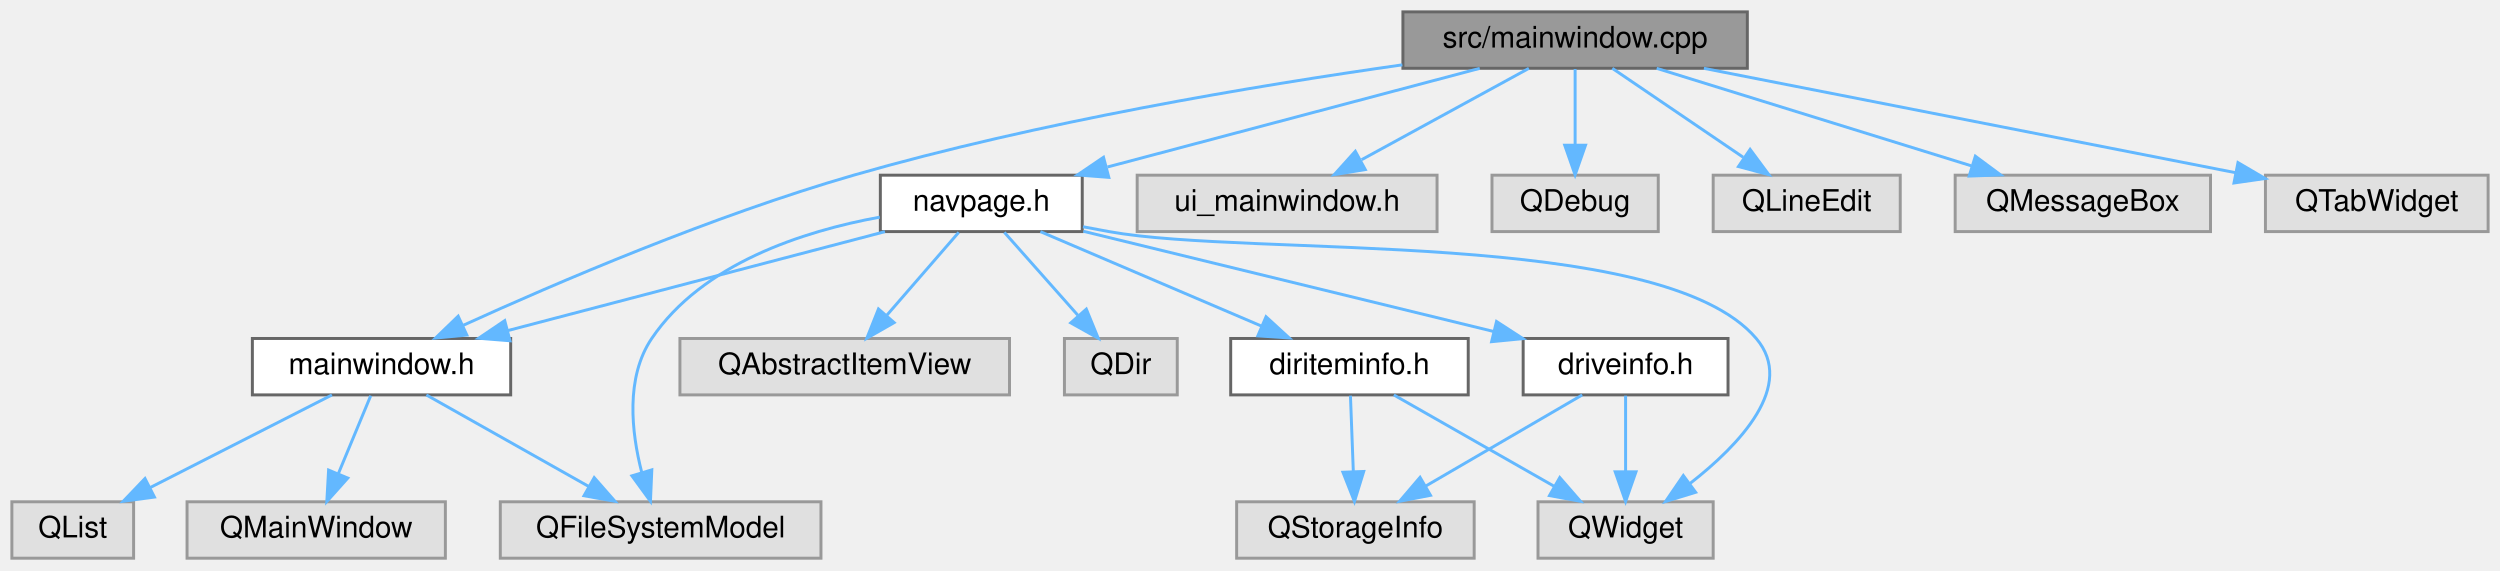
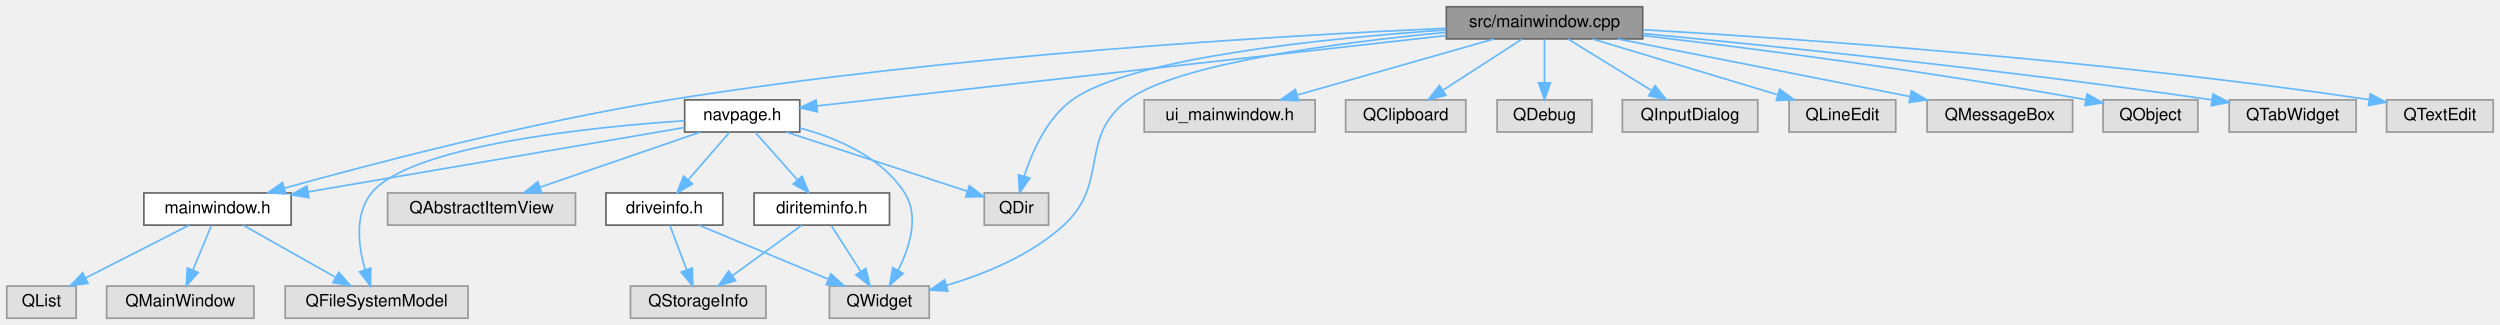
- <svg xmlns="http://www.w3.org/2000/svg" xmlns:xlink="http://www.w3.org/1999/xlink" width="842pt" height="192pt" viewBox="0.00 0.00 842.00 192.00">
+ <svg xmlns="http://www.w3.org/2000/svg" xmlns:xlink="http://www.w3.org/1999/xlink" width="1477pt" height="192pt" viewBox="0.00 0.00 1477.00 192.00">
  <g id="graph0" class="graph" transform="scale(1 1) rotate(0) translate(4 188)">
    <g id="node1" class="node">
      <g id="a_node1">
        <a xlink:title=" ">
-           <polygon fill="#999999" stroke="#666666" points="584.5,-184 468.5,-184 468.5,-165 584.5,-165 584.5,-184" />
-           <text text-anchor="middle" x="526.5" y="-172" font-family="Helvetica,sans-Serif" font-size="10.00">src/mainwindow.cpp</text>
+           <polygon fill="#999999" stroke="#666666" points="966.5,-184 850.5,-184 850.5,-165 966.5,-165 966.5,-184" />
+           <text text-anchor="middle" x="908.5" y="-172" font-family="Helvetica,sans-Serif" font-size="10.00">src/mainwindow.cpp</text>
        </a>
      </g>
    </g>
    <g id="node2" class="node">
      <g id="a_node2">
        <a xlink:href="mainwindow_8h.html" target="_top" xlink:title=" ">
          <polygon fill="white" stroke="#666666" points="168,-74 81,-74 81,-55 168,-55 168,-74" />
          <text text-anchor="middle" x="124.5" y="-62" font-family="Helvetica,sans-Serif" font-size="10.00">mainwindow.h</text>
        </a>
      </g>
    </g>
    <g id="edge1" class="edge">
-       <path fill="none" stroke="#63b8ff" d="M468.31,-166.16C418.61,-159.11 345.52,-146.87 283.5,-129 236.08,-115.34 183.29,-92.69 152.04,-78.45" />
-       <polygon fill="#63b8ff" stroke="#63b8ff" points="153.23,-75.15 142.69,-74.15 150.31,-81.51 153.23,-75.15" />
+       <path fill="none" stroke="#63b8ff" d="M850.39,-171.3C754.36,-167.03 556.71,-155.61 391.5,-129 309.69,-115.83 215.82,-91.25 164.02,-76.84" />
+       <polygon fill="#63b8ff" stroke="#63b8ff" points="164.81,-73.42 154.24,-74.1 162.93,-80.17 164.81,-73.42" />
    </g>
    <g id="node6" class="node">
      <g id="a_node6">
        <a xlink:href="navpage_8h.html" target="_top" xlink:title=" ">
-           <polygon fill="white" stroke="#666666" points="360.5,-129 292.5,-129 292.5,-110 360.5,-110 360.5,-129" />
-           <text text-anchor="middle" x="326.5" y="-117" font-family="Helvetica,sans-Serif" font-size="10.00">navpage.h</text>
+           <polygon fill="white" stroke="#666666" points="468.5,-129 400.5,-129 400.5,-110 468.5,-110 468.5,-129" />
+           <text text-anchor="middle" x="434.5" y="-117" font-family="Helvetica,sans-Serif" font-size="10.00">navpage.h</text>
        </a>
      </g>
    </g>
    <g id="edge5" class="edge">
-       <path fill="none" stroke="#63b8ff" d="M494.37,-164.98C460.35,-155.97 406.5,-141.7 369,-131.76" />
-       <polygon fill="#63b8ff" stroke="#63b8ff" points="369.45,-128.26 358.89,-129.08 367.66,-135.03 369.45,-128.26" />
+       <path fill="none" stroke="#63b8ff" d="M850.38,-167C754.29,-156.26 564.4,-135.03 478.52,-125.42" />
+       <polygon fill="#63b8ff" stroke="#63b8ff" points="478.9,-121.94 468.58,-124.31 478.13,-128.9 478.9,-121.94" />
+     </g>
+     <g id="node9" class="node">
+       <g id="a_node9">
+         <a xlink:title=" ">
+           <polygon fill="#e0e0e0" stroke="#999999" points="545,-19 486,-19 486,0 545,0 545,-19" />
+           <text text-anchor="middle" x="515.5" y="-7" font-family="Helvetica,sans-Serif" font-size="10.00">QWidget</text>
+         </a>
+       </g>
+     </g>
+     <g id="edge27" class="edge">
+       <path fill="none" stroke="#63b8ff" d="M850.25,-168.9C787.15,-162.9 691.57,-150.54 662.5,-129 632.79,-106.99 651.75,-79.98 624.5,-55 605.16,-37.27 577.82,-26.14 555.36,-19.44" />
+       <polygon fill="#63b8ff" stroke="#63b8ff" points="556,-15.98 545.42,-16.66 554.11,-22.72 556,-15.98" />
+     </g>
+     <g id="node12" class="node">
+       <g id="a_node12">
+         <a xlink:title=" ">
+           <polygon fill="#e0e0e0" stroke="#999999" points="615.5,-74 577.5,-74 577.5,-55 615.5,-55 615.5,-74" />
+           <text text-anchor="middle" x="596.5" y="-62" font-family="Helvetica,sans-Serif" font-size="10.00">QDir</text>
+         </a>
+       </g>
+     </g>
+     <g id="edge20" class="edge">
+       <path fill="none" stroke="#63b8ff" d="M850.39,-170.33C779.23,-165.42 663.91,-153.82 629.5,-129 614.56,-118.23 605.86,-98.64 601.18,-84.06" />
+       <polygon fill="#63b8ff" stroke="#63b8ff" points="604.45,-82.77 598.35,-74.11 597.72,-84.69 604.45,-82.77" />
    </g>
    <g id="node13" class="node">
      <g id="a_node13">
        <a xlink:title=" ">
-           <polygon fill="#e0e0e0" stroke="#999999" points="480,-129 379,-129 379,-110 480,-110 480,-129" />
-           <text text-anchor="middle" x="429.5" y="-117" font-family="Helvetica,sans-Serif" font-size="10.00">ui_mainwindow.h</text>
+           <polygon fill="#e0e0e0" stroke="#999999" points="773,-129 672,-129 672,-110 773,-110 773,-129" />
+           <text text-anchor="middle" x="722.5" y="-117" font-family="Helvetica,sans-Serif" font-size="10.00">ui_mainwindow.h</text>
        </a>
      </g>
    </g>
    <g id="edge17" class="edge">
-       <path fill="none" stroke="#63b8ff" d="M510.92,-164.98C495.73,-156.69 472.4,-143.94 454.6,-134.22" />
-       <polygon fill="#63b8ff" stroke="#63b8ff" points="455.82,-130.89 445.37,-129.17 452.47,-137.04 455.82,-130.89" />
+       <path fill="none" stroke="#63b8ff" d="M878.62,-164.98C847.12,-156.01 797.33,-141.82 762.47,-131.89" />
+       <polygon fill="#63b8ff" stroke="#63b8ff" points="763.19,-128.46 752.62,-129.08 761.28,-135.19 763.19,-128.46" />
    </g>
    <g id="node14" class="node">
      <g id="a_node14">
        <a xlink:title=" ">
-           <polygon fill="#e0e0e0" stroke="#999999" points="554.5,-129 498.5,-129 498.5,-110 554.5,-110 554.5,-129" />
-           <text text-anchor="middle" x="526.5" y="-117" font-family="Helvetica,sans-Serif" font-size="10.00">QDebug</text>
+           <polygon fill="#e0e0e0" stroke="#999999" points="862,-129 791,-129 791,-110 862,-110 862,-129" />
+           <text text-anchor="middle" x="826.5" y="-117" font-family="Helvetica,sans-Serif" font-size="10.00">QClipboard</text>
        </a>
      </g>
    </g>
    <g id="edge18" class="edge">
-       <path fill="none" stroke="#63b8ff" d="M526.5,-164.75C526.5,-157.8 526.5,-147.85 526.5,-139.13" />
-       <polygon fill="#63b8ff" stroke="#63b8ff" points="530,-139.09 526.5,-129.09 523,-139.09 530,-139.09" />
+       <path fill="none" stroke="#63b8ff" d="M895.33,-164.98C882.73,-156.84 863.5,-144.41 848.56,-134.76" />
+       <polygon fill="#63b8ff" stroke="#63b8ff" points="850.21,-131.66 839.91,-129.17 846.41,-137.54 850.21,-131.66" />
    </g>
    <g id="node15" class="node">
      <g id="a_node15">
        <a xlink:title=" ">
-           <polygon fill="#e0e0e0" stroke="#999999" points="636,-129 573,-129 573,-110 636,-110 636,-129" />
-           <text text-anchor="middle" x="604.5" y="-117" font-family="Helvetica,sans-Serif" font-size="10.00">QLineEdit</text>
+           <polygon fill="#e0e0e0" stroke="#999999" points="936.5,-129 880.5,-129 880.5,-110 936.5,-110 936.5,-129" />
+           <text text-anchor="middle" x="908.5" y="-117" font-family="Helvetica,sans-Serif" font-size="10.00">QDebug</text>
        </a>
      </g>
    </g>
    <g id="edge19" class="edge">
-       <path fill="none" stroke="#63b8ff" d="M539.03,-164.98C550.9,-156.92 568.96,-144.65 583.11,-135.03" />
-       <polygon fill="#63b8ff" stroke="#63b8ff" points="585.44,-137.69 591.74,-129.17 581.5,-131.9 585.44,-137.69" />
+       <path fill="none" stroke="#63b8ff" d="M908.5,-164.75C908.5,-157.8 908.5,-147.85 908.5,-139.13" />
+       <polygon fill="#63b8ff" stroke="#63b8ff" points="912,-139.09 908.5,-129.09 905,-139.09 912,-139.09" />
    </g>
    <g id="node16" class="node">
      <g id="a_node16">
        <a xlink:title=" ">
-           <polygon fill="#e0e0e0" stroke="#999999" points="740.5,-129 654.5,-129 654.5,-110 740.5,-110 740.5,-129" />
-           <text text-anchor="middle" x="697.5" y="-117" font-family="Helvetica,sans-Serif" font-size="10.00">QMessageBox</text>
-         </a>
-       </g>
-     </g>
-     <g id="edge20" class="edge">
-       <path fill="none" stroke="#63b8ff" d="M553.97,-164.98C582.68,-156.09 627.92,-142.07 659.92,-132.15" />
-       <polygon fill="#63b8ff" stroke="#63b8ff" points="661.3,-135.39 669.81,-129.08 659.22,-128.7 661.3,-135.39" />
+           <polygon fill="#e0e0e0" stroke="#999999" points="1034.5,-129 954.5,-129 954.5,-110 1034.5,-110 1034.5,-129" />
+           <text text-anchor="middle" x="994.5" y="-117" font-family="Helvetica,sans-Serif" font-size="10.00">QInputDialog</text>
+         </a>
+       </g>
+     </g>
+     <g id="edge21" class="edge">
+       <path fill="none" stroke="#63b8ff" d="M922.32,-164.98C935.65,-156.77 956.08,-144.18 971.81,-134.49" />
+       <polygon fill="#63b8ff" stroke="#63b8ff" points="973.75,-137.4 980.43,-129.17 970.08,-131.44 973.75,-137.4" />
    </g>
    <g id="node17" class="node">
      <g id="a_node17">
        <a xlink:title=" ">
-           <polygon fill="#e0e0e0" stroke="#999999" points="834,-129 759,-129 759,-110 834,-110 834,-129" />
-           <text text-anchor="middle" x="796.5" y="-117" font-family="Helvetica,sans-Serif" font-size="10.00">QTabWidget</text>
-         </a>
-       </g>
-     </g>
-     <g id="edge21" class="edge">
-       <path fill="none" stroke="#63b8ff" d="M569.88,-164.98C618.83,-155.38 698.21,-139.79 748.85,-129.85" />
-       <polygon fill="#63b8ff" stroke="#63b8ff" points="749.75,-133.24 758.89,-127.88 748.4,-126.37 749.75,-133.24" />
+           <polygon fill="#e0e0e0" stroke="#999999" points="1116,-129 1053,-129 1053,-110 1116,-110 1116,-129" />
+           <text text-anchor="middle" x="1084.5" y="-117" font-family="Helvetica,sans-Serif" font-size="10.00">QLineEdit</text>
+         </a>
+       </g>
+     </g>
+     <g id="edge22" class="edge">
+       <path fill="none" stroke="#63b8ff" d="M936.78,-164.98C966.45,-156.05 1013.29,-141.94 1046.25,-132.02" />
+       <polygon fill="#63b8ff" stroke="#63b8ff" points="1047.43,-135.32 1056,-129.08 1045.42,-128.61 1047.43,-135.32" />
+     </g>
+     <g id="node18" class="node">
+       <g id="a_node18">
+         <a xlink:title=" ">
+           <polygon fill="#e0e0e0" stroke="#999999" points="1220.5,-129 1134.5,-129 1134.5,-110 1220.5,-110 1220.5,-129" />
+           <text text-anchor="middle" x="1177.5" y="-117" font-family="Helvetica,sans-Serif" font-size="10.00">QMessageBox</text>
+         </a>
+       </g>
+     </g>
+     <g id="edge23" class="edge">
+       <path fill="none" stroke="#63b8ff" d="M951.72,-164.98C998.68,-155.73 1073.76,-140.94 1124.31,-130.98" />
+       <polygon fill="#63b8ff" stroke="#63b8ff" points="1125.25,-134.36 1134.39,-128.99 1123.9,-127.49 1125.25,-134.36" />
+     </g>
+     <g id="node19" class="node">
+       <g id="a_node19">
+         <a xlink:title=" ">
+           <polygon fill="#e0e0e0" stroke="#999999" points="1294.5,-129 1238.5,-129 1238.5,-110 1294.5,-110 1294.5,-129" />
+           <text text-anchor="middle" x="1266.5" y="-117" font-family="Helvetica,sans-Serif" font-size="10.00">QObject</text>
+         </a>
+       </g>
+     </g>
+     <g id="edge24" class="edge">
+       <path fill="none" stroke="#63b8ff" d="M966.74,-166.99C1029.1,-159.67 1131.14,-146.68 1228.28,-129.08" />
+       <polygon fill="#63b8ff" stroke="#63b8ff" points="1229.07,-132.5 1238.27,-127.25 1227.8,-125.61 1229.07,-132.5" />
+     </g>
+     <g id="node20" class="node">
+       <g id="a_node20">
+         <a xlink:title=" ">
+           <polygon fill="#e0e0e0" stroke="#999999" points="1388,-129 1313,-129 1313,-110 1388,-110 1388,-129" />
+           <text text-anchor="middle" x="1350.5" y="-117" font-family="Helvetica,sans-Serif" font-size="10.00">QTabWidget</text>
+         </a>
+       </g>
+     </g>
+     <g id="edge25" class="edge">
+       <path fill="none" stroke="#63b8ff" d="M966.55,-168.18C1041.67,-161.03 1176.82,-147.24 1302.63,-129.03" />
+       <polygon fill="#63b8ff" stroke="#63b8ff" points="1303.44,-132.45 1312.83,-127.54 1302.43,-125.52 1303.44,-132.45" />
+     </g>
+     <g id="node21" class="node">
+       <g id="a_node21">
+         <a xlink:title=" ">
+           <polygon fill="#e0e0e0" stroke="#999999" points="1469,-129 1406,-129 1406,-110 1469,-110 1469,-129" />
+           <text text-anchor="middle" x="1437.5" y="-117" font-family="Helvetica,sans-Serif" font-size="10.00">QTextEdit</text>
+         </a>
+       </g>
+     </g>
+     <g id="edge26" class="edge">
+       <path fill="none" stroke="#63b8ff" d="M966.73,-170.44C1056.76,-165.22 1235.31,-152.91 1395.64,-129.13" />
+       <polygon fill="#63b8ff" stroke="#63b8ff" points="1396.32,-132.56 1405.69,-127.62 1395.28,-125.64 1396.32,-132.56" />
    </g>
    <g id="node3" class="node">
      <g id="a_node3">
        <a xlink:title=" ">
          <polygon fill="#e0e0e0" stroke="#999999" points="272.5,-19 164.5,-19 164.5,0 272.5,0 272.5,-19" />
          <text text-anchor="middle" x="218.5" y="-7" font-family="Helvetica,sans-Serif" font-size="10.00">QFileSystemModel</text>
        </a>
      </g>
    </g>
    <g id="edge2" class="edge">
      <path fill="none" stroke="#63b8ff" d="M139.6,-54.98C154.32,-46.69 176.92,-33.94 194.17,-24.22" />
      <polygon fill="#63b8ff" stroke="#63b8ff" points="196.13,-27.13 203.12,-19.17 192.69,-21.03 196.13,-27.13" />
    </g>
    <g id="node4" class="node">
      <g id="a_node4">
        <a xlink:title=" ">
          <polygon fill="#e0e0e0" stroke="#999999" points="41,-19 0,-19 0,0 41,0 41,-19" />
          <text text-anchor="middle" x="20.5" y="-7" font-family="Helvetica,sans-Serif" font-size="10.00">QList</text>
        </a>
      </g>
    </g>
    <g id="edge3" class="edge">
      <path fill="none" stroke="#63b8ff" d="M107.79,-54.98C91.29,-46.57 65.8,-33.59 46.62,-23.81" />
      <polygon fill="#63b8ff" stroke="#63b8ff" points="48.01,-20.59 37.51,-19.17 44.83,-26.83 48.01,-20.59" />
    </g>
    <g id="node5" class="node">
      <g id="a_node5">
        <a xlink:title=" ">
          <polygon fill="#e0e0e0" stroke="#999999" points="146,-19 59,-19 59,0 146,0 146,-19" />
          <text text-anchor="middle" x="102.5" y="-7" font-family="Helvetica,sans-Serif" font-size="10.00">QMainWindow</text>
        </a>
      </g>
    </g>
    <g id="edge4" class="edge">
      <path fill="none" stroke="#63b8ff" d="M120.87,-54.75C117.92,-47.65 113.67,-37.4 109.99,-28.56" />
      <polygon fill="#63b8ff" stroke="#63b8ff" points="113.13,-26.98 106.07,-19.09 106.67,-29.67 113.13,-26.98" />
    </g>
    <g id="edge12" class="edge">
-       <path fill="none" stroke="#63b8ff" d="M294.05,-109.98C259.54,-100.93 204.84,-86.58 166.94,-76.64" />
-       <polygon fill="#63b8ff" stroke="#63b8ff" points="167.77,-73.23 157.21,-74.08 165.99,-80.01 167.77,-73.23" />
+       <path fill="none" stroke="#63b8ff" d="M400.44,-112.68C346.69,-103.49 241.77,-85.55 177.93,-74.63" />
+       <polygon fill="#63b8ff" stroke="#63b8ff" points="178.49,-71.18 168.05,-72.95 177.32,-78.08 178.49,-71.18" />
    </g>
    <g id="edge15" class="edge">
-       <path fill="none" stroke="#63b8ff" d="M292.3,-114.87C266.43,-110.13 232.54,-99.19 215.5,-74 206.62,-60.87 208.65,-42.49 212.14,-28.88" />
-       <polygon fill="#63b8ff" stroke="#63b8ff" points="215.53,-29.76 215.07,-19.18 208.83,-27.74 215.53,-29.76" />
+       <path fill="none" stroke="#63b8ff" d="M400.35,-116.67C344.73,-112.89 238.46,-102.09 215.5,-74 205.26,-61.47 207.73,-42.46 211.72,-28.51" />
+       <polygon fill="#63b8ff" stroke="#63b8ff" points="215.04,-29.61 214.87,-19.01 208.4,-27.4 215.04,-29.61" />
    </g>
    <g id="node7" class="node">
      <g id="a_node7">
        <a xlink:href="diriteminfo_8h.html" target="_top" xlink:title=" ">
-           <polygon fill="white" stroke="#666666" points="490.5,-74 410.5,-74 410.5,-55 490.5,-55 490.5,-74" />
-           <text text-anchor="middle" x="450.5" y="-62" font-family="Helvetica,sans-Serif" font-size="10.00">diriteminfo.h</text>
+           <polygon fill="white" stroke="#666666" points="521.5,-74 441.5,-74 441.5,-55 521.5,-55 521.5,-74" />
+           <text text-anchor="middle" x="481.5" y="-62" font-family="Helvetica,sans-Serif" font-size="10.00">diriteminfo.h</text>
        </a>
      </g>
    </g>
    <g id="edge6" class="edge">
-       <path fill="none" stroke="#63b8ff" d="M346.42,-109.98C366.55,-101.38 397.88,-87.99 420.91,-78.15" />
-       <polygon fill="#63b8ff" stroke="#63b8ff" points="422.4,-81.32 430.21,-74.17 419.64,-74.88 422.4,-81.32" />
-     </g>
-     <g id="node9" class="node">
-       <g id="a_node9">
-         <a xlink:title=" ">
-           <polygon fill="#e0e0e0" stroke="#999999" points="573,-19 514,-19 514,0 573,0 573,-19" />
-           <text text-anchor="middle" x="543.5" y="-7" font-family="Helvetica,sans-Serif" font-size="10.00">QWidget</text>
-         </a>
-       </g>
+       <path fill="none" stroke="#63b8ff" d="M442.26,-109.75C448.97,-102.18 458.84,-91.05 467.01,-81.84" />
+       <polygon fill="#63b8ff" stroke="#63b8ff" points="469.87,-83.89 473.88,-74.09 464.63,-79.25 469.87,-83.89" />
    </g>
    <g id="edge16" class="edge">
-       <path fill="none" stroke="#63b8ff" d="M360.75,-111.63C363.71,-111.07 366.65,-110.52 369.5,-110 417.81,-101.24 555.73,-111.44 587.5,-74 600.92,-58.18 582.06,-38.29 565.03,-25.03" />
-       <polygon fill="#63b8ff" stroke="#63b8ff" points="567.09,-22.2 556.96,-19.1 562.94,-27.84 567.09,-22.2" />
+       <path fill="none" stroke="#63b8ff" d="M468.66,-112.34C490.41,-106.46 516.95,-95.21 530.5,-74 539.33,-60.17 533.37,-41.66 526.52,-28.2" />
+       <polygon fill="#63b8ff" stroke="#63b8ff" points="529.54,-26.42 521.58,-19.42 523.44,-29.85 529.54,-26.42" />
    </g>
    <g id="node10" class="node">
      <g id="a_node10">
        <a xlink:href="driveinfo_8h.html" target="_top" xlink:title=" ">
-           <polygon fill="white" stroke="#666666" points="578,-74 509,-74 509,-55 578,-55 578,-74" />
-           <text text-anchor="middle" x="543.5" y="-62" font-family="Helvetica,sans-Serif" font-size="10.00">driveinfo.h</text>
+           <polygon fill="white" stroke="#666666" points="423,-74 354,-74 354,-55 423,-55 423,-74" />
+           <text text-anchor="middle" x="388.5" y="-62" font-family="Helvetica,sans-Serif" font-size="10.00">driveinfo.h</text>
        </a>
      </g>
    </g>
    <g id="edge9" class="edge">
-       <path fill="none" stroke="#63b8ff" d="M360.88,-110.1C398.23,-100.98 458.02,-86.38 498.95,-76.38" />
-       <polygon fill="#63b8ff" stroke="#63b8ff" points="500.03,-79.72 508.92,-73.95 498.37,-72.92 500.03,-79.72" />
+       <path fill="none" stroke="#63b8ff" d="M426.9,-109.75C420.34,-102.18 410.68,-91.05 402.69,-81.84" />
+       <polygon fill="#63b8ff" stroke="#63b8ff" points="405.15,-79.35 395.95,-74.09 399.87,-83.94 405.15,-79.35" />
    </g>
    <g id="node11" class="node">
      <g id="a_node11">
        <a xlink:title=" ">
          <polygon fill="#e0e0e0" stroke="#999999" points="336,-74 225,-74 225,-55 336,-55 336,-74" />
          <text text-anchor="middle" x="280.5" y="-62" font-family="Helvetica,sans-Serif" font-size="10.00">QAbstractItemView</text>
        </a>
      </g>
    </g>
    <g id="edge13" class="edge">
-       <path fill="none" stroke="#63b8ff" d="M318.9,-109.75C312.34,-102.18 302.68,-91.05 294.69,-81.84" />
-       <polygon fill="#63b8ff" stroke="#63b8ff" points="297.15,-79.35 287.95,-74.09 291.87,-83.94 297.15,-79.35" />
-     </g>
-     <g id="node12" class="node">
-       <g id="a_node12">
-         <a xlink:title=" ">
-           <polygon fill="#e0e0e0" stroke="#999999" points="392.5,-74 354.5,-74 354.5,-55 392.5,-55 392.5,-74" />
-           <text text-anchor="middle" x="373.5" y="-62" font-family="Helvetica,sans-Serif" font-size="10.00">QDir</text>
-         </a>
-       </g>
+       <path fill="none" stroke="#63b8ff" d="M409.76,-109.98C384.13,-101.16 343.87,-87.31 315.09,-77.41" />
+       <polygon fill="#63b8ff" stroke="#63b8ff" points="316.03,-74.03 305.44,-74.08 313.75,-80.65 316.03,-74.03" />
    </g>
    <g id="edge14" class="edge">
-       <path fill="none" stroke="#63b8ff" d="M334.26,-109.75C340.97,-102.18 350.84,-91.05 359.01,-81.84" />
-       <polygon fill="#63b8ff" stroke="#63b8ff" points="361.87,-83.89 365.88,-74.09 356.63,-79.25 361.87,-83.89" />
+       <path fill="none" stroke="#63b8ff" d="M460.53,-109.98C489.78,-100.42 537.14,-84.92 567.54,-74.98" />
+       <polygon fill="#63b8ff" stroke="#63b8ff" points="568.73,-78.27 577.15,-71.83 566.55,-71.62 568.73,-78.27" />
    </g>
    <g id="node8" class="node">
      <g id="a_node8">
        <a xlink:title=" ">
-           <polygon fill="#e0e0e0" stroke="#999999" points="492.5,-19 412.5,-19 412.5,0 492.5,0 492.5,-19" />
-           <text text-anchor="middle" x="452.5" y="-7" font-family="Helvetica,sans-Serif" font-size="10.00">QStorageInfo</text>
+           <polygon fill="#e0e0e0" stroke="#999999" points="448.5,-19 368.5,-19 368.5,0 448.5,0 448.5,-19" />
+           <text text-anchor="middle" x="408.5" y="-7" font-family="Helvetica,sans-Serif" font-size="10.00">QStorageInfo</text>
        </a>
      </g>
    </g>
    <g id="edge7" class="edge">
-       <path fill="none" stroke="#63b8ff" d="M450.83,-54.75C451.09,-47.8 451.47,-37.85 451.8,-29.13" />
-       <polygon fill="#63b8ff" stroke="#63b8ff" points="455.3,-29.21 452.18,-19.09 448.3,-28.95 455.3,-29.21" />
+       <path fill="none" stroke="#63b8ff" d="M469.77,-54.98C458.77,-47 442.08,-34.88 428.9,-25.31" />
+       <polygon fill="#63b8ff" stroke="#63b8ff" points="430.59,-22.21 420.44,-19.17 426.48,-27.88 430.59,-22.21" />
    </g>
    <g id="edge8" class="edge">
-       <path fill="none" stroke="#63b8ff" d="M465.44,-54.98C480,-46.69 502.37,-33.94 519.43,-24.22" />
-       <polygon fill="#63b8ff" stroke="#63b8ff" points="521.33,-27.16 528.29,-19.17 517.86,-21.08 521.33,-27.16" />
+       <path fill="none" stroke="#63b8ff" d="M487.11,-54.75C491.82,-47.42 498.67,-36.73 504.47,-27.7" />
+       <polygon fill="#63b8ff" stroke="#63b8ff" points="507.54,-29.4 509.99,-19.09 501.64,-25.62 507.54,-29.4" />
    </g>
    <g id="edge10" class="edge">
-       <path fill="none" stroke="#63b8ff" d="M528.88,-54.98C514.64,-46.69 492.75,-33.94 476.05,-24.22" />
-       <polygon fill="#63b8ff" stroke="#63b8ff" points="477.79,-21.18 467.39,-19.17 474.27,-27.23 477.79,-21.18" />
+       <path fill="none" stroke="#63b8ff" d="M391.8,-54.75C394.48,-47.65 398.35,-37.4 401.69,-28.56" />
+       <polygon fill="#63b8ff" stroke="#63b8ff" points="405,-29.68 405.26,-19.09 398.45,-27.21 405,-29.68" />
    </g>
    <g id="edge11" class="edge">
-       <path fill="none" stroke="#63b8ff" d="M543.5,-54.75C543.5,-47.8 543.5,-37.85 543.5,-29.13" />
-       <polygon fill="#63b8ff" stroke="#63b8ff" points="547,-29.09 543.5,-19.09 540,-29.09 547,-29.09" />
+       <path fill="none" stroke="#63b8ff" d="M408.9,-54.98C429.52,-46.38 461.61,-32.99 485.19,-23.15" />
+       <polygon fill="#63b8ff" stroke="#63b8ff" points="486.84,-26.25 494.72,-19.17 484.15,-19.79 486.84,-26.25" />
    </g>
  </g>
</svg>
